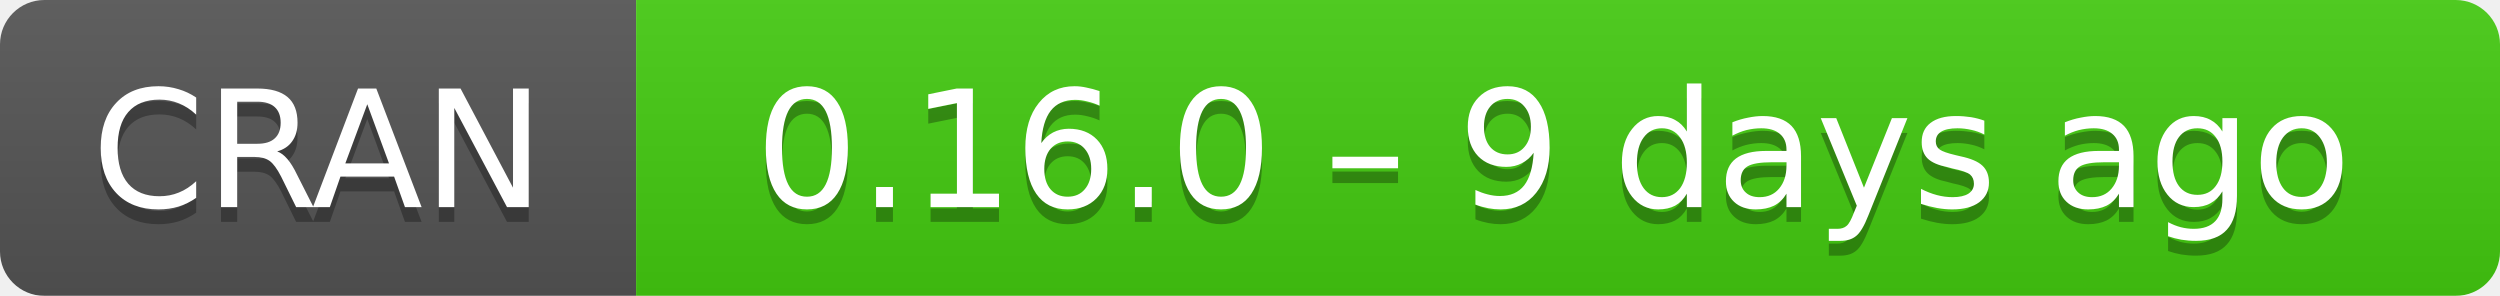
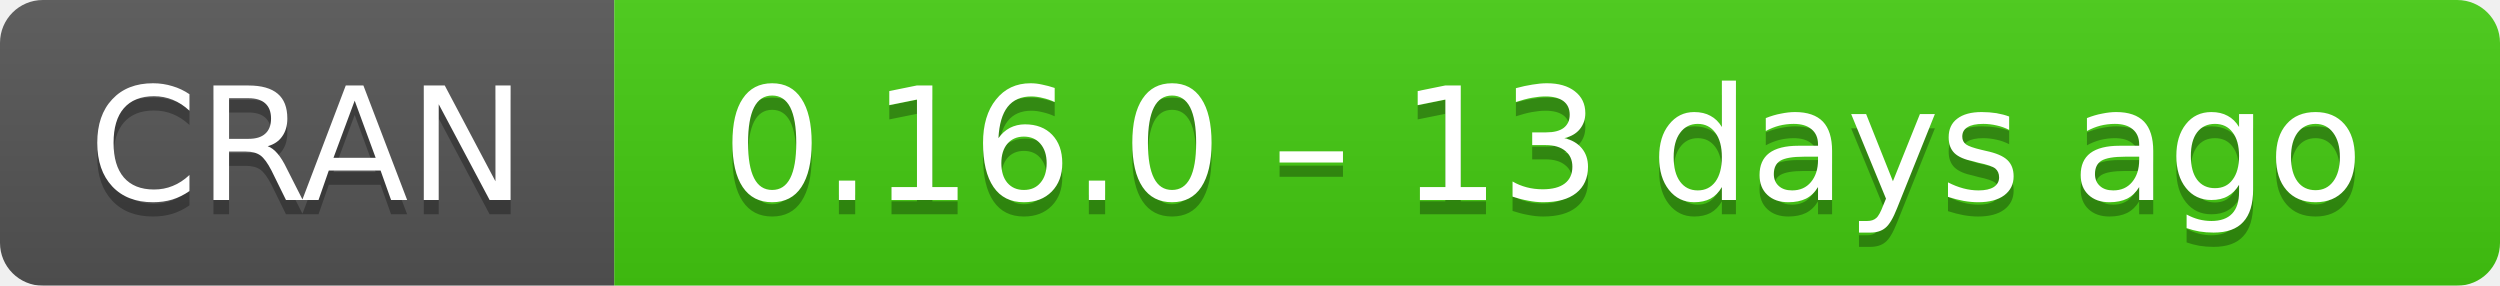
- <svg xmlns="http://www.w3.org/2000/svg" width="169" height="20" aria-label="CRAN 0.16.0 – 9 days ago">
+ <svg xmlns="http://www.w3.org/2000/svg" width="175" height="20" aria-label="CRAN 0.16.0 – 13 days ago">
  <linearGradient id="b" x2="0" y2="100%">
    <stop offset="0" stop-color="#bbb" stop-opacity=".1" />
    <stop offset="1" stop-opacity=".1" />
  </linearGradient>
  <mask id="a">
-     <rect width="169" height="20" rx="3" fill="#fff" />
+     <rect width="175" height="20" rx="3" fill="#fff" />
  </mask>
  <g mask="url(#a)">
    <path fill="#555" d="M0 0h43v20H0z" />
-     <path fill="#4c1" d="M43 0h147v20H43z" />
-     <path fill="url(#b)" d="M0 0h169v20H0z" />
+     <path fill="#4c1" d="M43 0h153v20H43z" />
+     <path fill="url(#b)" d="M0 0h175v20H0z" />
  </g>
  <g fill="#fff" text-anchor="middle" font-family="DejaVu Sans,Verdana,Geneva,sans-serif" font-size="11">
    <text x="21.5" y="15" fill="#010101" fill-opacity=".3">
      CRAN
    </text>
    <text x="21.5" y="14">
      CRAN
    </text>
-     <text x="105" y="15" fill="#010101" fill-opacity=".3">
-       0.16.0 – 9 days ago
+     <text x="108" y="15" fill="#010101" fill-opacity=".3">
+       0.16.0 – 13 days ago
    </text>
-     <text x="105" y="14">
-       0.16.0 – 9 days ago
+     <text x="108" y="14">
+       0.16.0 – 13 days ago
    </text>
  </g>
</svg>
